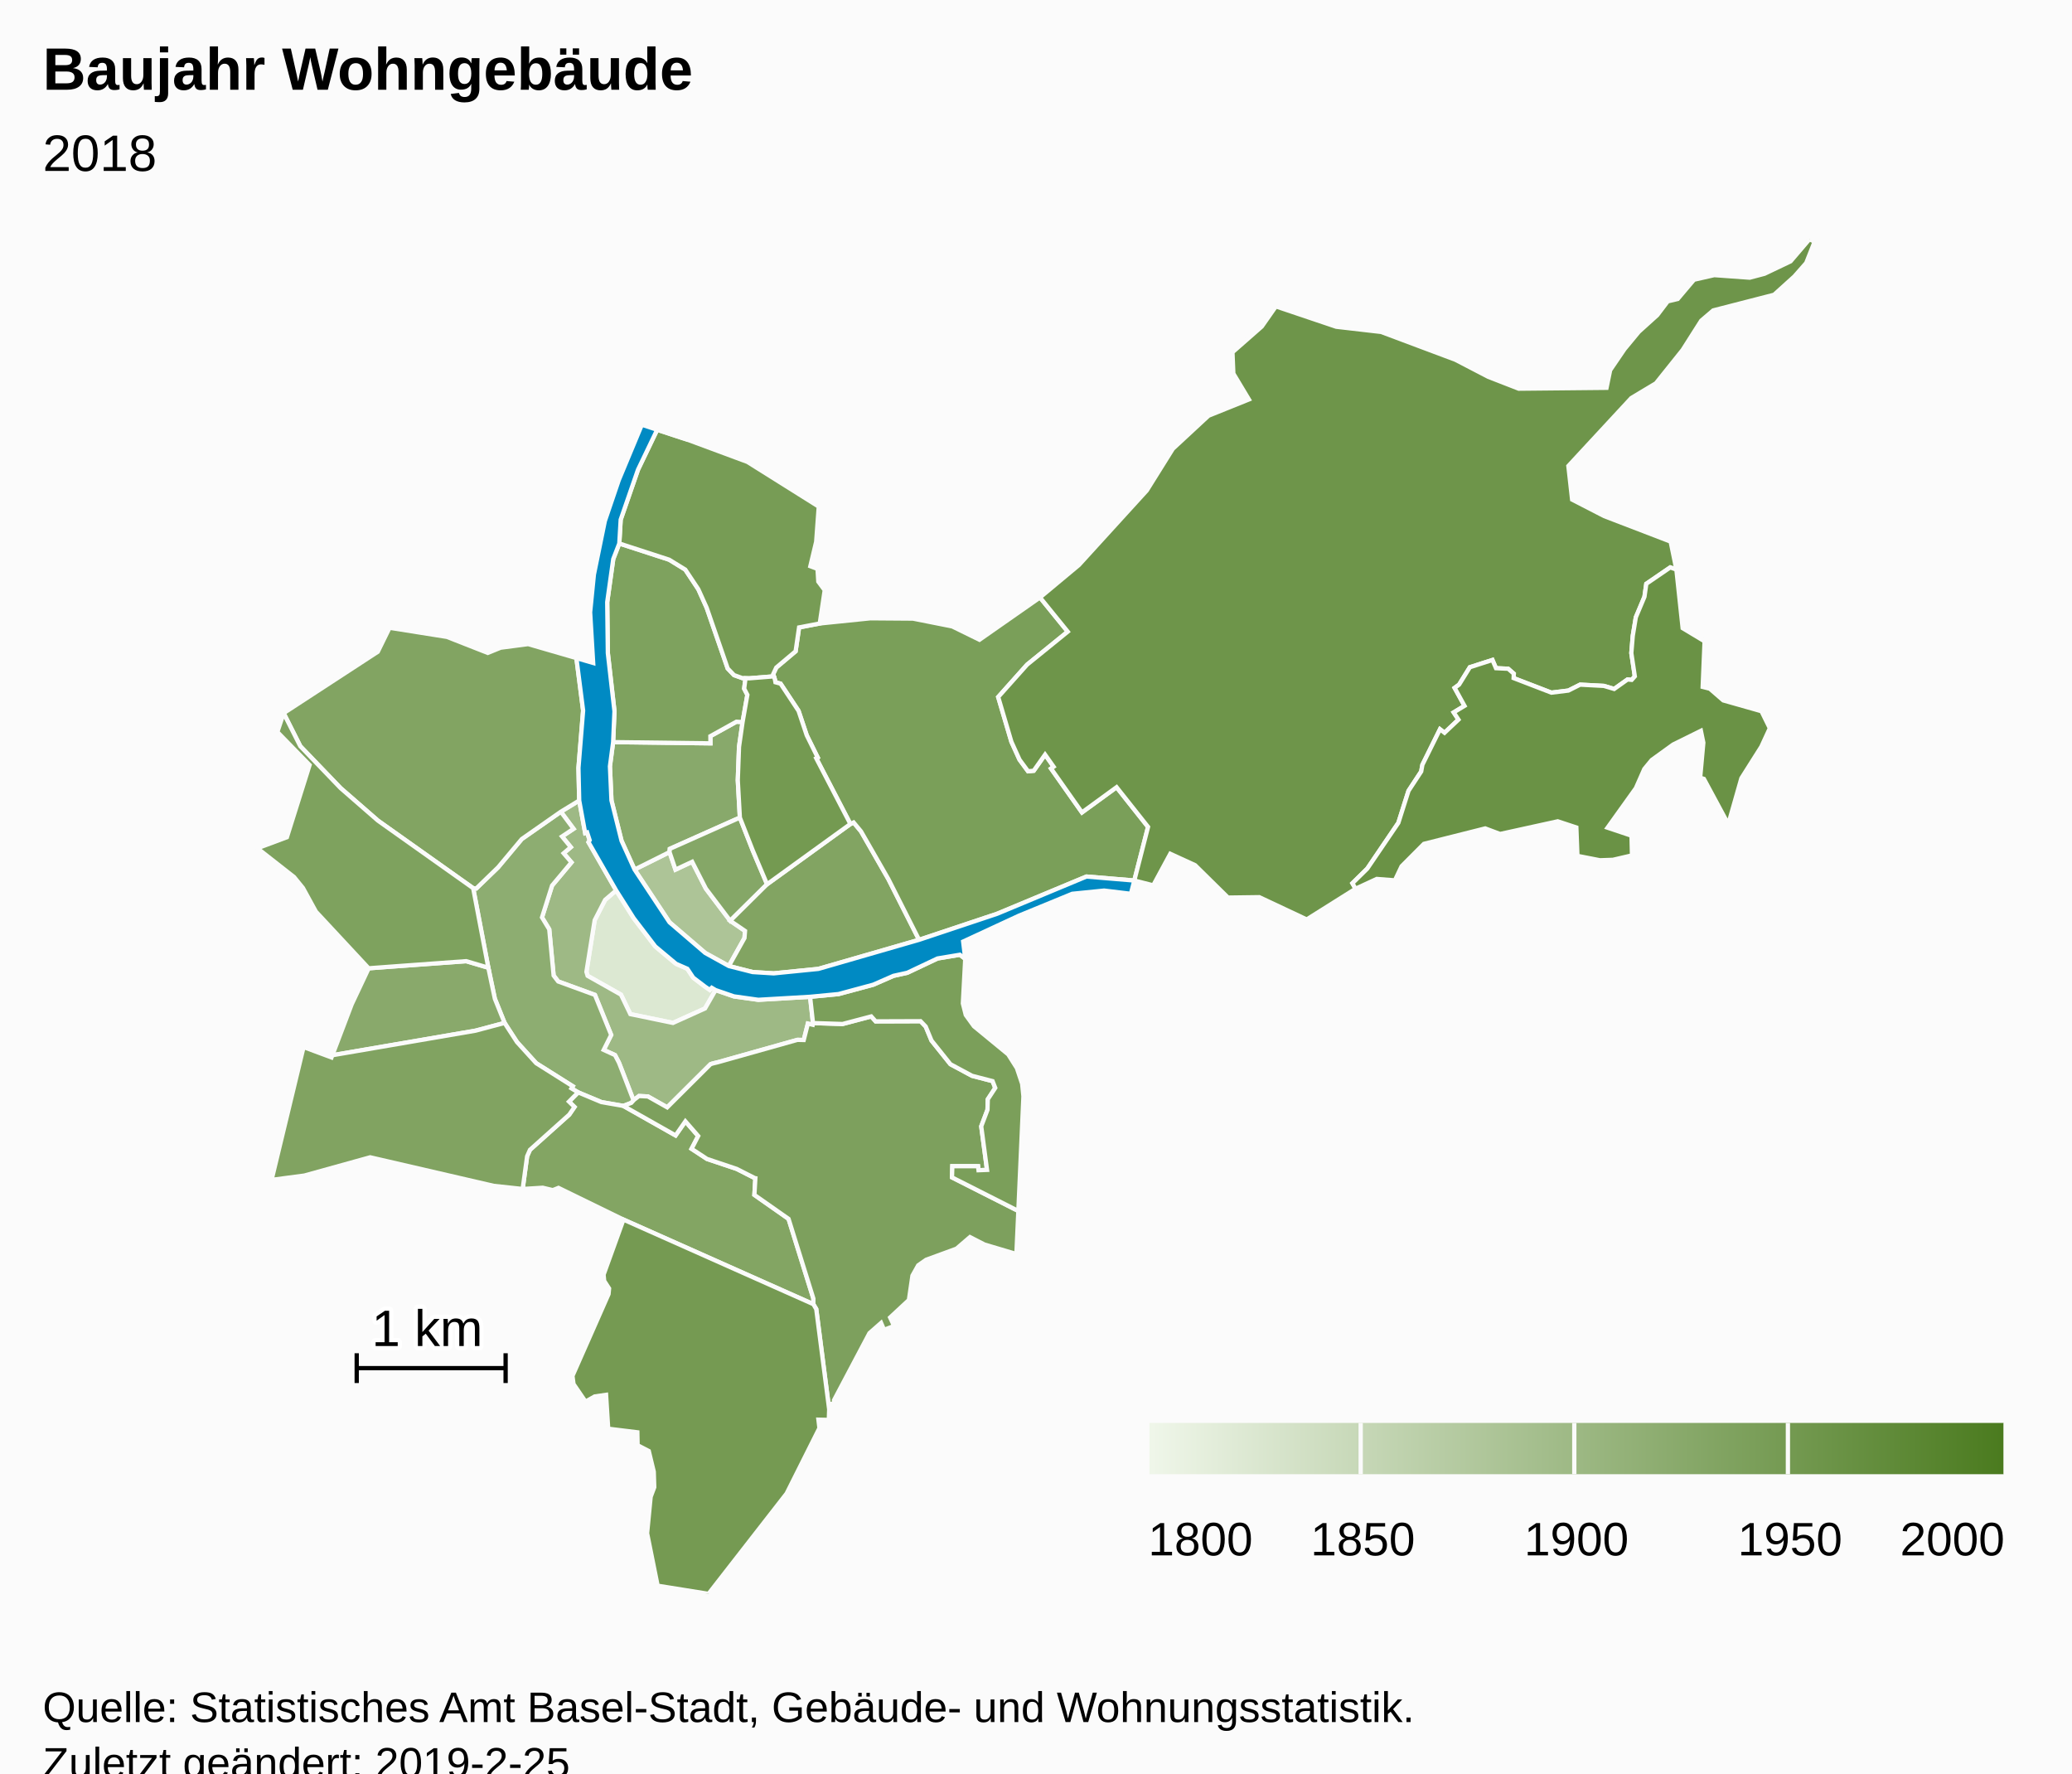
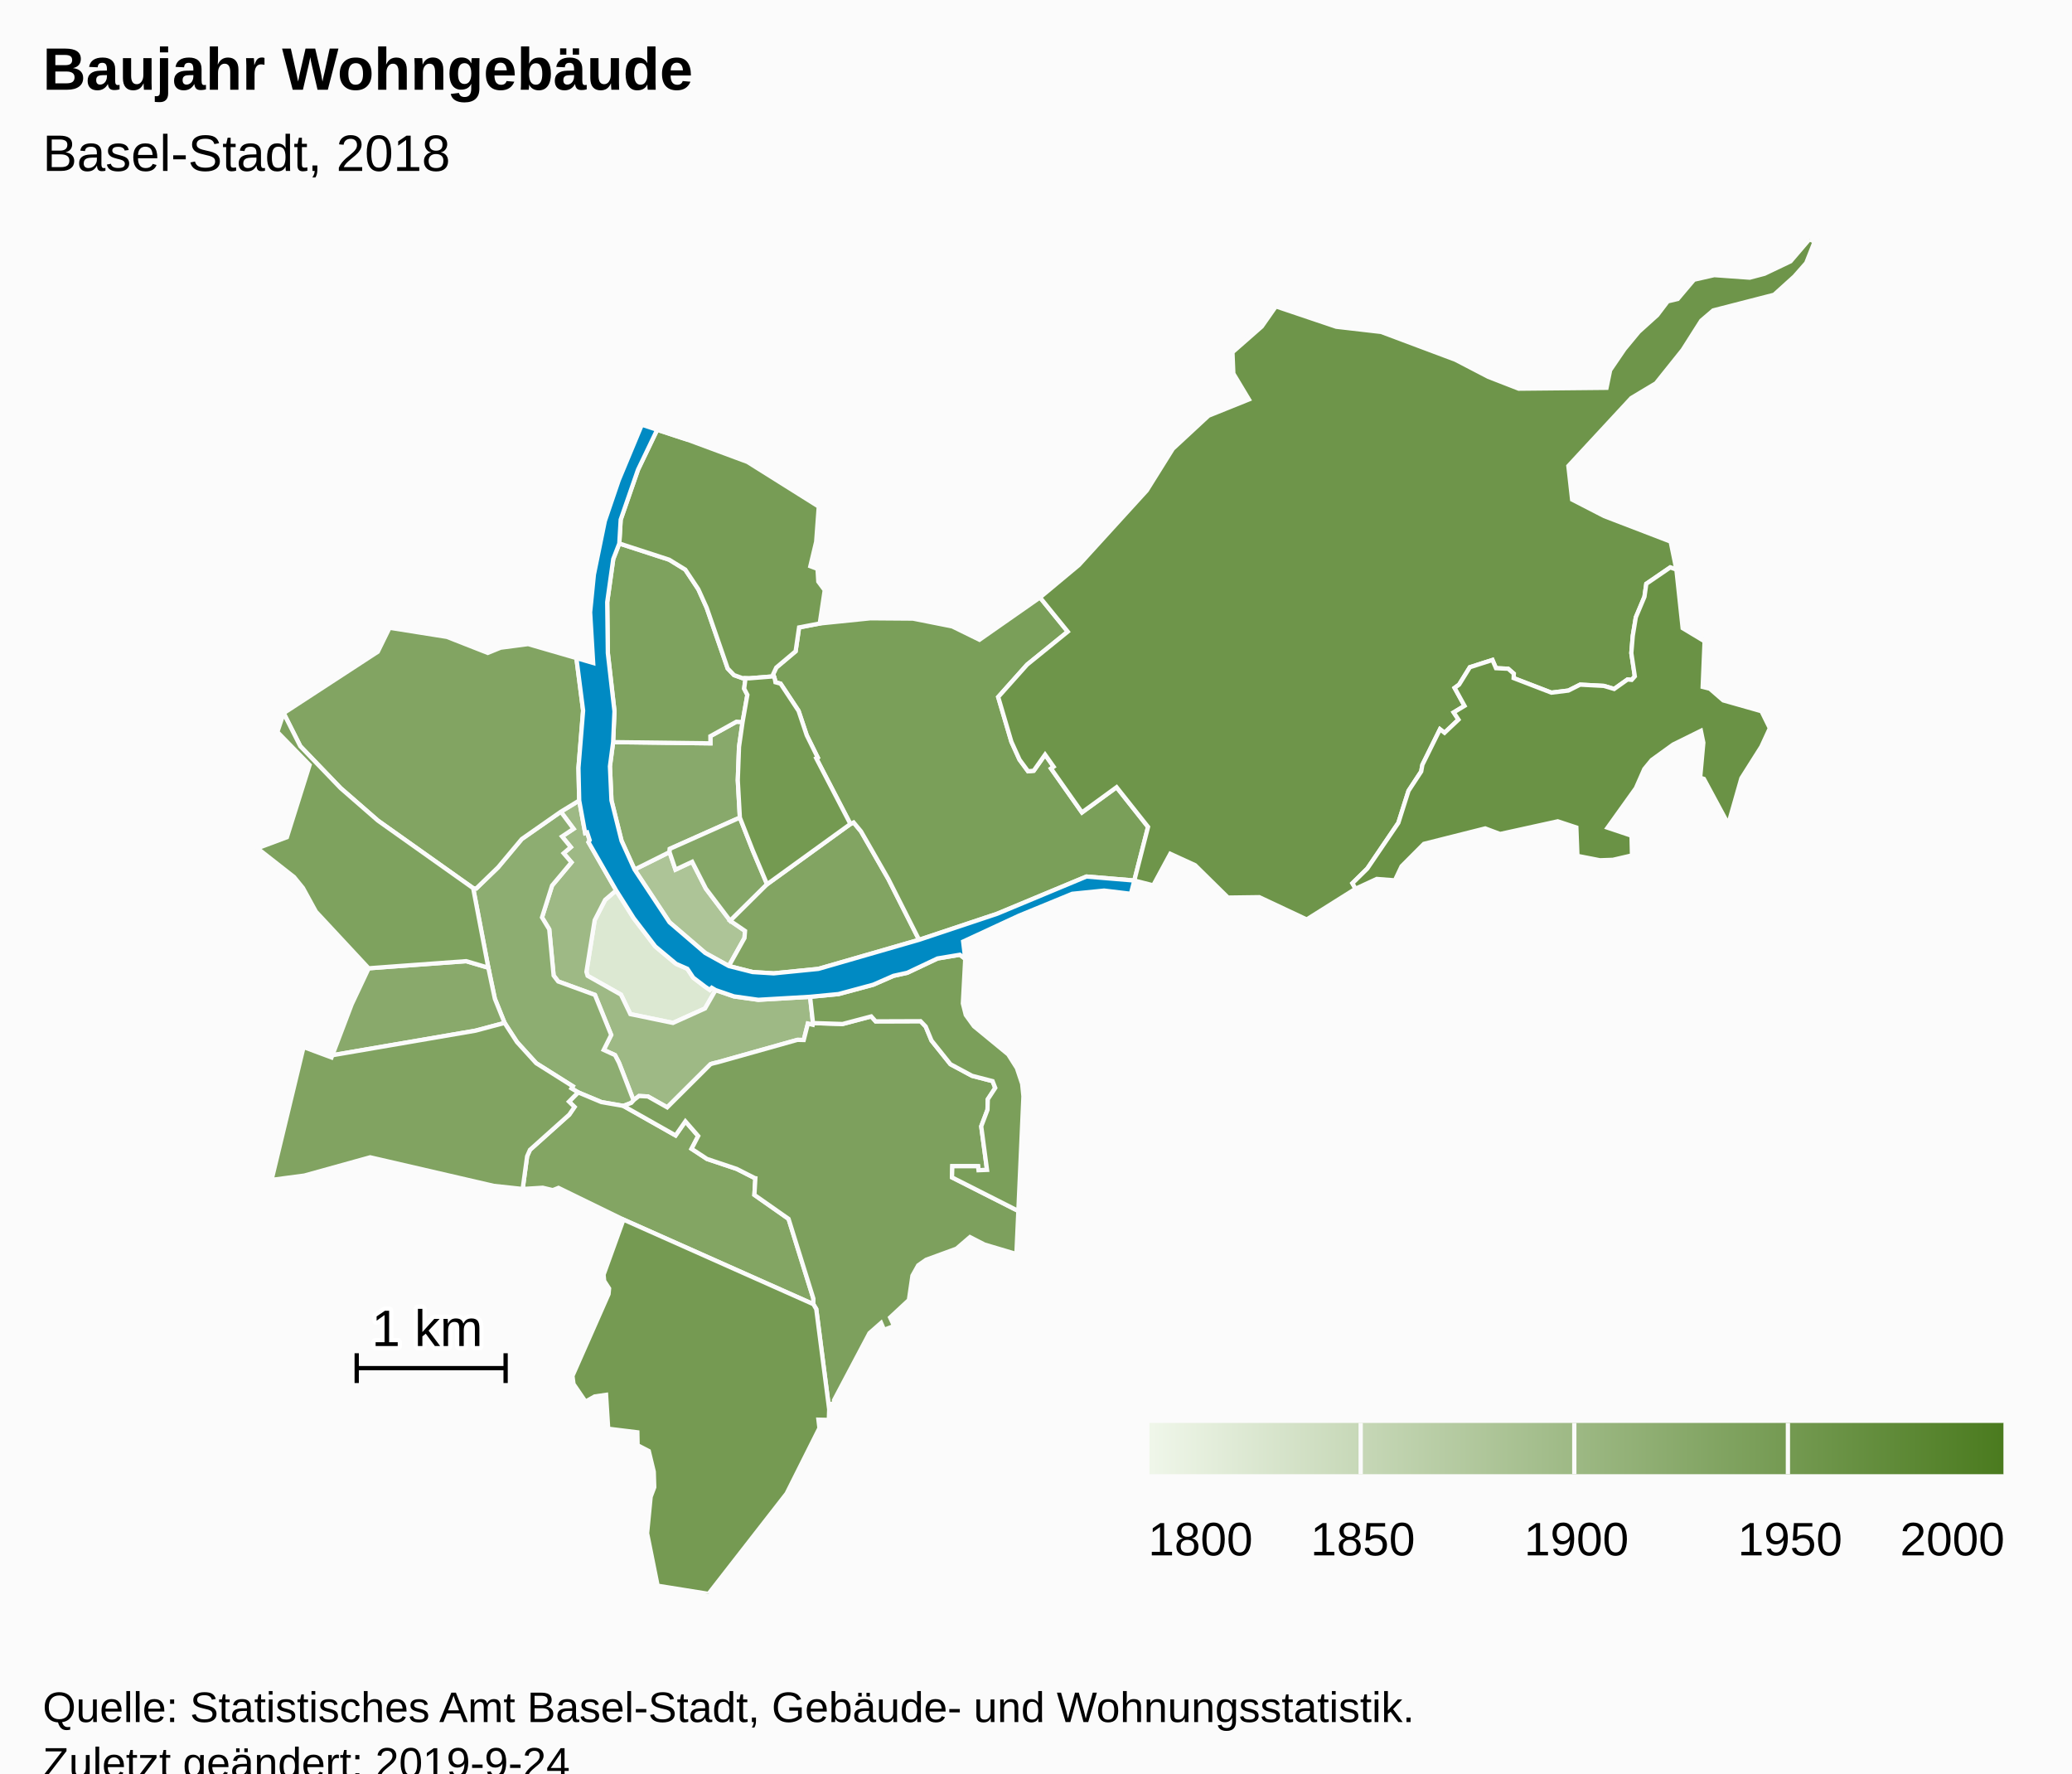
<svg xmlns="http://www.w3.org/2000/svg" version="1.1" class="highcharts-root" style="font-family:Arial;font-size:12px;" viewBox="0 0 485 415">
  <defs>
-     <linearGradient x1="0" y1="0" x2="1" y2="0" id="highcharts-wp4tl82-8">
+     <linearGradient x1="0" y1="0" x2="1" y2="0" id="highcharts-xdfv0vl-8">
      <stop offset="0" stop-color="#eff6e9" stop-opacity="1" />
      <stop offset="1" stop-color="#4b7b1f" stop-opacity="1" />
    </linearGradient>
-     <clipPath id="highcharts-wp4tl82-9">
+     <clipPath id="highcharts-xdfv0vl-9">
      <rect x="0" y="0" width="465" height="317" fill="none" />
    </clipPath>
-     <clipPath id="highcharts-wp4tl82-10">
+     <clipPath id="highcharts-xdfv0vl-10">
      <rect x="0" y="0" width="465" height="317" fill="none" />
    </clipPath>
  </defs>
  <rect fill="#fbfbfb" class="highcharts-background" x="0" y="0" width="485" height="428" rx="0" ry="0" />
  <rect fill="none" class="highcharts-plot-background" x="10" y="56" width="465" height="317" />
  <g class="highcharts-pane-group" data-z-index="0" />
  <rect fill="none" class="highcharts-plot-border" data-z-index="1" x="10" y="56" width="465" height="317" />
  <g class="highcharts-series-group" data-z-index="3">
-     <g data-z-index="0.1" class="highcharts-series highcharts-series-0 highcharts-map-series highcharts-color-0 " transform="translate(10,56) scale(1 1)" stroke-width="1" clip-path="url(#highcharts-wp4tl82-10)">
+     <g data-z-index="0.1" class="highcharts-series highcharts-series-0 highcharts-map-series highcharts-color-0 " transform="translate(10,56) scale(1 1)" stroke-width="1" clip-path="url(#highcharts-xdfv0vl-10)">
      <g transform="translate(0,0) scale(1 1)">
        <path fill="rgb(220,232,210)" d="M 157.499 175.701 L 156.598 175.17 156.144 175.659 155.075 174.929 152.283 172.811 150.886 170.715 148.257 169.562 143.381 165.489 138.344 158.895 134.228 152.381 131.642 154.589 129.197 159.353 127.264 171.442 127.542 172.365 135.351 176.77 137.547 181.329 147.524 183.39 155.028 180.005 157.499 175.701 Z" stroke="#fbfbfb" stroke-width="inherit" class="highcharts-point highcharts-color-0" />
        <path fill="rgb(173,196,151)" d="M 160.6 170.072 L 164.262 163.525 164.392 161.864 160.917 159.483 155.23 151.967 152.017 145.68 148.113 147.511 146.718 143.41 138.535 147.497 146.709 159.836 155.075 167.016 160.6 170.072 Z" stroke="#fbfbfb" stroke-width="inherit" class="highcharts-point highcharts-color-0" />
        <path fill="rgb(158,185,133)" d="M 121.275 133.966 L 124.253 137.962 121.554 139.754 123.608 142.254 121.933 143.684 123.765 145.818 119.229 151.236 116.868 158.693 118.562 161.485 119.59 172.302 120.66 173.689 129.26 176.832 133.063 186.201 131.31 189.702 133.959 190.917 134.859 192.639 135.028 193.06 135.577 194.464 138.293 201.518 138.293 201.518 138.423 201.375 139.575 200.494 141.666 200.6 146.177 203.146 156.302 193.06 156.709 192.915 157.154 192.798 157.987 192.601 176.619 187.361 176.735 187.35 178.135 187.386 179.102 183.551 180.23 183.815 180.3 183.42 179.62 177.274 167.502 177.978 161.785 177.176 157.499 175.701 155.028 180.005 147.524 183.39 137.547 181.329 135.351 176.77 127.542 172.365 127.264 171.442 129.197 159.353 131.642 154.589 134.228 152.381 127.748 141.084 128.022 140.633 127.432 138.812 126.973 138.959 125.579 131.345 121.275 133.966 Z" stroke="#fbfbfb" stroke-width="inherit" class="highcharts-point highcharts-color-0" />
        <path fill="rgb(141,173,113)" d="M 121.275 133.966 L 124.253 137.962 121.554 139.754 123.608 142.254 121.933 143.684 123.765 145.818 119.229 151.236 116.868 158.693 118.562 161.485 119.59 172.302 120.66 173.689 129.26 176.832 133.063 186.201 131.31 189.702 133.959 190.917 134.859 192.639 135.028 193.06 135.577 194.464 138.293 201.518 138.293 201.518 137.765 202.101 135.913 202.813 135.884 202.803 130.782 201.92 125.33 199.645 123.767 198.707 124.071 198.212 115.516 192.819 111.016 187.873 108.11 183.387 105.833 177.737 104.303 170.466 100.759 151.859 101.475 151.925 106.593 146.975 112.133 140.356 121.275 133.966 Z" stroke="#fbfbfb" stroke-width="inherit" class="highcharts-point highcharts-color-0" />
        <path fill="rgb(137,169,107)" d="M 79.844 170.341 L 76.296 170.603 72.323 179.035 67.793 190.952 101.329 185.197 108.11 183.387 105.833 177.737 104.303 170.466 99.12 168.936 83.079 170.102 79.844 170.341 Z" stroke="#fbfbfb" stroke-width="inherit" class="highcharts-point highcharts-color-0" />
        <path fill="rgb(136,169,107)" d="M 163.816 112.989 L 162.987 118.776 162.696 126.585 163.183 135.336 146.788 142.65 146.718 143.41 138.535 147.497 135.486 140.77 133.125 131.307 132.767 123.342 133.516 117.677 156.295 117.958 156.279 116.28 162.375 112.898 163.816 112.989 Z" stroke="#fbfbfb" stroke-width="inherit" class="highcharts-point highcharts-color-0" />
        <path fill="rgb(133,167,103)" d="M 160.917 159.483 L 155.23 151.967 152.017 145.68 148.113 147.511 146.718 143.41 146.788 142.65 163.183 135.336 166.205 143.035 167.398 145.867 169.551 150.938 160.917 159.483 Z" stroke="#fbfbfb" stroke-width="inherit" class="highcharts-point highcharts-color-0" />
        <path fill="rgb(131,165,99)" d="M 135.884 202.803 L 135.941 202.824 148.134 209.717 150.43 206.419 153.428 209.851 151.877 212.851 155.494 215.224 162.439 217.55 166.562 219.646 166.593 219.679 166.602 219.691 166.658 219.707 166.811 219.732 166.585 223.64 174.58 229.246 180.392 247.911 180.38 249.21 135.937 229.419 120.729 221.994 119.396 222.524 117.04 221.961 112.341 222.253 113.384 214.605 114.049 213.091 123.252 204.845 124.473 203.06 123.182 201.802 125.33 199.645 130.782 201.92 135.884 202.803 Z" stroke="#fbfbfb" stroke-width="inherit" class="highcharts-point highcharts-color-0" />
        <path fill="rgb(130,164,98)" d="M 121.275 133.966 L 112.133 140.356 106.593 146.975 101.475 151.925 100.759 151.859 78.467 136.05 69.733 128.445 60.293 118.632 56.393 110.894 78.431 96.531 81.183 90.91 94.625 93.046 104.175 96.798 107.187 95.576 113.625 94.733 124.918 98.005 126.494 110.293 125.404 123.705 125.579 131.345 121.275 133.966 Z" stroke="#fbfbfb" stroke-width="inherit" class="highcharts-point highcharts-color-0" />
        <path fill="rgb(130,164,98)" d="M 160.917 159.483 L 169.551 150.938 189.055 136.836 189.804 136.474 191.537 138.558 197.964 149.763 205.131 163.94 181.565 170.746 171.108 171.791 166.174 171.486 160.6 170.072 164.262 163.525 164.392 161.864 160.917 159.483 Z" stroke="#fbfbfb" stroke-width="inherit" class="highcharts-point highcharts-color-0" />
        <path fill="rgb(129,163,97)" d="M 123.182 201.802 L 124.473 203.06 123.252 204.845 114.049 213.091 113.384 214.605 112.341 222.253 105.568 221.523 76.646 214.839 61.241 219.111 53.571 220.12 61.057 189.036 67.596 191.469 67.793 190.952 101.329 185.197 108.11 183.387 111.016 187.873 115.516 192.819 124.071 198.212 123.767 198.707 125.33 199.645 123.182 201.802 Z" stroke="#fbfbfb" stroke-width="inherit" class="highcharts-point highcharts-color-0" />
        <path fill="rgb(126,162,94)" d="M 163.816 112.989 L 162.375 112.898 156.279 116.28 156.295 117.958 133.516 117.677 133.83 110.446 132.279 96.852 132.132 84.911 133.545 74.828 134.962 71.188 146.634 74.983 150.407 77.299 153.46 81.9 155.408 86.21 160.332 100.443 161.819 101.992 163.754 102.689 164.506 102.713 164.506 102.713 164.189 105.163 164.938 106.62 163.816 112.989 Z" stroke="#fbfbfb" stroke-width="inherit" class="highcharts-point highcharts-color-0" />
        <path fill="rgb(126,162,94)" d="M 79.844 170.341 L 76.296 170.603 63.941 157.334 60.916 151.809 58.833 149.249 50.241 142.513 57.155 139.93 62.468 123.029 54.926 115.298 56.393 110.894 60.293 118.632 69.733 128.445 78.467 136.05 100.759 151.859 104.303 170.466 99.12 168.936 83.079 170.102 79.844 170.341 Z" stroke="#fbfbfb" stroke-width="inherit" class="highcharts-point highcharts-color-0" />
        <path fill="rgb(125,160,93)" d="M 135.941 202.824 L 148.134 209.717 150.43 206.419 153.428 209.851 151.877 212.851 155.494 215.224 162.439 217.55 166.562 219.646 166.593 219.679 166.602 219.691 166.658 219.707 166.811 219.732 166.585 223.64 174.58 229.246 180.392 247.911 180.38 249.21 181.063 250.358 184.087 273.822 184.261 272.575 185.286 272.432 185.221 271.679 193.517 255.989 196.239 253.598 196.934 255.214 199.278 254.309 198.352 252.32 202.748 248.235 203.579 242.531 204.929 240.116 206.774 238.826 213.898 236.216 217.046 233.511 220.448 235.256 227.911 237.472 228.366 227.399 212.838 219.541 212.917 216.919 218.937 216.922 219.041 217.862 221.037 217.782 219.681 207.589 221.146 203.718 221.217 201.262 222.959 198.6 222.339 197.01 217.52 195.763 212.467 193.046 208.04 187.514 206.679 184.231 205.481 182.984 194.971 183.022 193.933 181.866 187.216 183.64 180.3 183.42 180.23 183.815 179.102 183.551 178.135 187.386 176.735 187.35 176.619 187.361 157.987 192.601 157.154 192.798 156.709 192.915 156.302 193.06 146.177 203.146 141.666 200.6 139.575 200.494 138.423 201.375 138.293 201.518 137.765 202.101 135.913 202.813 135.941 202.824 Z" stroke="#fbfbfb" stroke-width="inherit" class="highcharts-point highcharts-color-0" />
        <path fill="rgb(123,159,90)" d="M 215.934 168.4 L 215.381 178.829 216.062 181.531 217.969 184.165 225.998 190.763 228.028 193.968 229.259 197.647 229.555 200.58 228.366 227.399 212.838 219.541 212.917 216.919 218.937 216.922 219.041 217.862 221.037 217.782 219.681 207.589 221.146 203.718 221.217 201.262 222.959 198.6 222.339 197.01 217.52 195.763 212.467 193.046 208.04 187.514 206.679 184.231 205.481 182.984 194.971 183.022 193.933 181.866 187.216 183.64 180.3 183.42 179.62 177.274 186.271 176.636 194.407 174.44 199.141 172.37 202.375 171.652 209.451 168.305 214.679 167.434 215.934 168.4 Z" stroke="#fbfbfb" stroke-width="inherit" class="highcharts-point highcharts-color-0" />
        <path fill="rgb(122,159,89)" d="M 171.403 103.076 L 171.51 103.671 172.712 103.994 176.923 110.368 178.833 116.074 181.398 121.262 181.055 121.448 189.055 136.836 189.804 136.474 191.537 138.558 197.964 149.763 205.131 163.94 223.394 157.848 244.309 149.134 255.51 150.066 255.51 150.066 258.729 137.517 251.362 128.226 243.255 134.127 236.542 124.6 236.02 123.859 236.625 123.433 234.625 120.595 231.965 124.375 230.641 124.497 228.64 121.774 226.739 117.585 225.284 112.658 223.649 107.121 230.418 99.542 239.93 91.826 233.433 83.818 219.267 93.719 212.895 90.595 203.702 88.769 193.753 88.695 181.878 89.91 177.043 90.831 176.23 96.415 171.705 100.224 170.984 101.767 171.403 103.076 Z" stroke="#fbfbfb" stroke-width="inherit" class="highcharts-point highcharts-color-0" />
        <path fill="rgb(119,156,85)" d="M 163.754 102.689 L 161.819 101.992 160.332 100.443 155.408 86.21 153.46 81.9 150.407 77.299 146.634 74.983 134.962 71.188 135.284 65.618 139.335 53.928 143.827 44.575 151.067 46.95 164.966 52.101 181.647 62.565 181.045 70.783 179.679 76.506 181.358 77.133 181.544 80.105 183.043 82.121 181.878 89.91 177.043 90.831 176.23 96.415 171.705 100.224 170.984 101.767 171.149 102.283 165.377 102.741 164.506 102.713 163.754 102.689 Z" stroke="#fbfbfb" stroke-width="inherit" class="highcharts-point highcharts-color-0" />
        <path fill="rgb(117,154,82)" d="M 135.937 229.419 L 180.38 249.21 181.063 250.358 184.087 273.822 184.001 276.293 181.572 276.239 181.807 278.203 174.134 293.503 155.841 317 143.935 315.096 141.47 302.832 142.301 294.297 143.144 292.046 143.031 288.415 141.865 283.579 139.248 282.225 139.188 279.194 132.364 278.355 131.867 270.422 129.207 270.804 127.061 272.016 124.244 267.893 123.999 265.997 132.443 246.854 132.572 245.537 131.42 243.75 131.285 242.295 135.937 229.419 Z" stroke="#fbfbfb" stroke-width="inherit" class="highcharts-point highcharts-color-0" />
        <path fill="rgb(116,154,81)" d="M 171.403 103.076 L 171.51 103.671 172.712 103.994 176.923 110.368 178.833 116.074 181.398 121.262 181.055 121.448 189.055 136.836 169.551 150.938 167.398 145.867 166.205 143.035 163.183 135.336 162.696 126.585 162.987 118.776 163.816 112.989 164.938 106.62 164.189 105.163 164.506 102.713 164.506 102.713 165.377 102.741 171.149 102.283 171.403 103.076 Z" stroke="#fbfbfb" stroke-width="inherit" class="highcharts-point highcharts-color-0" />
        <path fill="rgb(110,149,74)" d="M 236.02 123.859 L 236.625 123.433 234.625 120.595 231.965 124.375 230.641 124.497 228.64 121.774 226.739 117.585 225.284 112.658 223.649 107.121 230.418 99.542 239.93 91.826 233.433 83.818 242.529 76.243 258.434 58.79 264.53 49.032 272.882 41.288 282.337 37.479 278.695 31.418 278.49 26.44 285.347 20.421 288.65 15.702 302.785 20.466 313.295 21.681 330.683 28.195 338.376 32.192 345.489 34.96 366.047 34.759 366.893 30.638 370.245 25.711 373.592 21.662 377.915 17.76 380.371 14.522 382.711 13.968 386.519 9.462 391.261 8.386 399.56 8.981 403.043 8.059 409.124 5.157 413.534 0 414.759 0.549 412.793 5.53 410.02 8.684 405.26 12.982 391.017 16.645 388.217 19.035 383.87 25.872 377.606 33.698 371.846 37.145 357.11 53.048 357.991 60.916 365.52 64.79 381.052 70.75 382.395 77.294 380.964 76.786 375.356 80.619 374.924 83.662 372.906 88.459 372.19 92.784 371.851 96.838 372.668 102.284 371.94 103.104 371.558 103.069 370.963 103.015 367.835 105.235 365.426 104.519 359.868 104.225 357.111 105.61 353.14 106.098 344.3 102.693 344.341 101.655 343.023 100.506 340.167 100.371 339.342 98.448 334.052 100.152 331.533 104.219 330.489 104.983 332.803 109.184 330.274 110.716 331.386 112.408 328.128 115.488 327.062 114.67 322.944 122.984 322.666 124.548 319.695 129.074 317.317 136.568 310.046 147.276 306.564 150.702 307.301 151.991 295.865 159.176 284.765 153.96 277.444 154.057 269.742 146.473 263.934 143.81 259.946 151.193 255.51 150.066 258.729 137.517 251.362 128.226 243.255 134.127 236.542 124.6 236.02 123.859 Z" stroke="#fbfbfb" stroke-width="inherit" class="highcharts-point highcharts-color-0" />
        <path fill="rgb(106,146,69)" d="M 371.94 103.104 L 372.668 102.284 371.851 96.838 372.19 92.784 372.906 88.459 374.924 83.662 375.356 80.619 380.964 76.786 382.395 77.294 383.863 91.004 388.995 94.085 388.549 104.752 390.216 105.173 393.368 107.908 402.318 110.447 404.272 114.421 402.285 118.735 397.612 126.122 394.549 136.882 388.836 126.276 387.962 126.008 388.706 117.814 388.135 115.031 381.646 118.233 376.619 121.862 374.893 123.955 372.916 128.439 366.287 137.696 371.894 139.576 372.004 144.181 367.544 145.218 364.497 145.323 359.235 144.295 358.983 137.65 354.623 136.211 341.123 139.174 337.649 137.871 323.297 141.483 318.077 146.723 316.511 150.024 312.262 149.693 307.301 151.991 306.564 150.702 310.046 147.276 317.317 136.568 319.695 129.074 322.666 124.548 322.944 122.984 327.062 114.67 328.128 115.488 331.386 112.408 330.274 110.716 332.803 109.184 330.489 104.983 331.533 104.219 334.052 100.152 339.342 98.448 340.167 100.371 343.023 100.506 344.341 101.655 344.3 102.693 353.14 106.098 357.111 105.61 359.868 104.225 365.426 104.519 367.835 105.235 370.963 103.015 371.558 103.069 371.94 103.104 Z" stroke="#fbfbfb" stroke-width="inherit" class="highcharts-point highcharts-color-0" />
      </g>
    </g>
    <g data-z-index="0.1" class="highcharts-markers highcharts-series-0 highcharts-map-series highcharts-color-0 " transform="translate(10,56) scale(1 1)" clip-path="none" />
-     <g data-z-index="0.1" class="highcharts-series highcharts-series-1 highcharts-map-series highcharts-color-1 " visibility="hidden" transform="translate(10,56) scale(1 1)" clip-path="url(#highcharts-wp4tl82-10)" />
+     <g data-z-index="0.1" class="highcharts-series highcharts-series-1 highcharts-map-series highcharts-color-1 " visibility="hidden" transform="translate(10,56) scale(1 1)" clip-path="url(#highcharts-xdfv0vl-10)" />
    <g data-z-index="0.1" class="highcharts-markers highcharts-series-1 highcharts-map-series highcharts-color-1 " visibility="hidden" transform="translate(10,56) scale(1 1)" clip-path="none" />
-     <g data-z-index="0.1" class="highcharts-series highcharts-series-2 highcharts-map-series " transform="translate(10,56) scale(1 1)" stroke-width="1" clip-path="url(#highcharts-wp4tl82-10)">
+     <g data-z-index="0.1" class="highcharts-series highcharts-series-2 highcharts-map-series " transform="translate(10,56) scale(1 1)" stroke-width="1" clip-path="url(#highcharts-xdfv0vl-10)">
      <g transform="translate(0,0) scale(1 1)">
        <path fill="#008AC3" d="M 160.6 170.072 L 166.174 171.486 171.108 171.791 181.565 170.746 205.131 163.94 223.394 157.848 244.309 149.134 255.51 150.066 254.712 153.175 248.443 152.417 240.984 153.17 228.529 158.284 215.447 164.346 215.934 168.4 214.679 167.434 209.451 168.305 202.375 171.652 199.141 172.37 194.407 174.44 186.271 176.636 179.62 177.274 167.502 177.978 161.785 177.176 157.499 175.701 156.598 175.17 156.144 175.659 155.075 174.929 152.283 172.811 150.886 170.715 148.257 169.562 143.381 165.489 138.344 158.895 134.228 152.381 127.748 141.084 128.022 140.633 127.432 138.812 126.973 138.959 125.579 131.345 125.404 123.705 126.494 110.293 124.918 98.005 128.847 99.153 128.136 87.292 129.017 78.474 131.58 65.937 134.826 56.393 140.241 43.398 151.067 46.95 143.827 44.575 139.335 53.928 135.284 65.618 134.962 71.188 133.545 74.828 132.132 84.911 132.279 96.852 133.83 110.446 133.516 117.677 132.767 123.342 133.125 131.307 135.486 140.77 138.535 147.497 146.709 159.836 155.075 167.016 160.6 170.072 Z" stroke="#fbfbfb" stroke-width="inherit" class="highcharts-point" />
      </g>
    </g>
    <g data-z-index="0.1" class="highcharts-markers highcharts-series-2 highcharts-map-series " transform="translate(10,56) scale(1 1)" clip-path="none" />
-     <g data-z-index="0.1" class="highcharts-series highcharts-series-3 highcharts-mapline-series " transform="translate(10,56) scale(1 1)" stroke-width="1" clip-path="url(#highcharts-wp4tl82-10)">
+     <g data-z-index="0.1" class="highcharts-series highcharts-series-3 highcharts-mapline-series " transform="translate(10,56) scale(1 1)" stroke-width="1" clip-path="url(#highcharts-xdfv0vl-10)">
      <g transform="translate(0,0) scale(1 1)">
        <path fill="none" d="M 73.496 260.693 L 73.496 267.664 73.496 264.179 108.351 264.179 108.351 260.693 108.351 267.664" stroke="black" stroke-width="inherit" class="highcharts-point" />
      </g>
    </g>
    <g data-z-index="0.1" class="highcharts-markers highcharts-series-3 highcharts-mapline-series " transform="translate(10,56) scale(1 1)" clip-path="none" />
  </g>
  <text x="10" text-anchor="start" class="highcharts-title" data-z-index="4" style="color:#000000;font-size:14px;font-weight:bold;font-family:Arial;fill:#000000;" y="21">
    <tspan>Baujahr Wohngebäude</tspan>
  </text>
  <text x="10" text-anchor="start" class="highcharts-subtitle" data-z-index="4" style="color:#000000;font-size:12px;font-weight:normal;font-family:Arial;fill:#000000;" y="40">
-     <tspan>2018</tspan>
+     <tspan>Basel-Stadt, 2018</tspan>
  </text>
-   <g data-z-index="6" class="highcharts-data-labels highcharts-series-3 highcharts-mapline-series " visibility="visible" transform="translate(10,56) scale(1 1)" clip-path="url(#highcharts-wp4tl82-9)">
+   <g data-z-index="6" class="highcharts-data-labels highcharts-series-3 highcharts-mapline-series " visibility="visible" transform="translate(10,56) scale(1 1)" clip-path="url(#highcharts-xdfv0vl-9)">
    <g class="highcharts-label highcharts-data-label highcharts-data-label-color-undefined " data-z-index="1" transform="translate(77,247)">
      <text x="0" data-z-index="1" style="font-size:12px;font-weight:normal;color:black;fill:black;" y="12">
        <tspan x="0" y="12" class="highcharts-text-outline" fill="#FFFFFF" stroke="#FFFFFF" stroke-width="2px" stroke-linejoin="round" style="">1 km</tspan>
        <tspan x="0" y="12">1 km</tspan>
      </text>
    </g>
  </g>
  <g class="highcharts-legend" data-z-index="7" transform="translate(261,326)">
    <rect fill="none" class="highcharts-legend-box" rx="0" ry="0" x="0" y="0" width="214" height="47" visibility="visible" />
    <g data-z-index="1">
      <g>
        <g class="highcharts-legend-item highcharts-undefined-series highcharts-color-undefined" data-z-index="1" transform="translate(8,3)">
-           <rect x="0" y="4" width="200" height="12" fill="url(#highcharts-wp4tl82-8)" data-z-index="1" />
+           <rect x="0" y="4" width="200" height="12" fill="url(#highcharts-xdfv0vl-8)" data-z-index="1" />
          <g class="highcharts-grid highcharts-coloraxis-grid " data-z-index="1">
            <path fill="none" stroke="#fbfbfb" stroke-width="1" data-z-index="1" class="highcharts-grid-line" d="M -0.5 4 L -0.5 16" opacity="1" />
            <path fill="none" stroke="#fbfbfb" stroke-width="1" data-z-index="1" class="highcharts-grid-line" d="M 49.5 4 L 49.5 16" opacity="1" />
            <path fill="none" stroke="#fbfbfb" stroke-width="1" data-z-index="1" class="highcharts-grid-line" d="M 99.5 4 L 99.5 16" opacity="1" />
            <path fill="none" stroke="#fbfbfb" stroke-width="1" data-z-index="1" class="highcharts-grid-line" d="M 149.5 4 L 149.5 16" opacity="1" />
            <path fill="none" stroke="#fbfbfb" stroke-width="1" data-z-index="1" class="highcharts-grid-line" d="M 200.5 4 L 200.5 16" opacity="1" />
          </g>
          <text x="21" style="color:#333333;font-size:12px;font-weight:bold;cursor:pointer;fill:#333333;" text-anchor="start" data-z-index="2" y="15" />
          <g class="highcharts-axis highcharts-coloraxis " data-z-index="2">
            <path fill="none" class="highcharts-axis-line" data-z-index="7" d="M 0 16 L 200 16" />
          </g>
          <g class="highcharts-axis-labels highcharts-coloraxis-labels " data-z-index="7">
            <text x="12" style="color:black;cursor:default;font-size:11px;fill:black;" text-anchor="middle" transform="translate(0,0)" y="35" opacity="1">1800</text>
            <text x="50" style="color:black;cursor:default;font-size:11px;fill:black;" text-anchor="middle" transform="translate(0,0)" y="35" opacity="1">1850</text>
            <text x="100" style="color:black;cursor:default;font-size:11px;fill:black;" text-anchor="middle" transform="translate(0,0)" y="35" opacity="1">1900</text>
            <text x="150" style="color:black;cursor:default;font-size:11px;fill:black;" text-anchor="middle" transform="translate(0,0)" y="35" opacity="1">1950</text>
            <text x="188" style="color:black;cursor:default;font-size:11px;fill:black;" text-anchor="middle" transform="translate(0,0)" y="35" opacity="1">2000</text>
          </g>
        </g>
      </g>
    </g>
  </g>
  <text x="10" class="highcharts-credits" text-anchor="start" data-z-index="8" style="cursor:default;color:#000000;font-size:10px;fill:#000000;" y="403">
    <tspan>Quelle: Statistisches Amt Basel-Stadt, Gebäude- und Wohnungsstatistik.</tspan>
-     <tspan x="10" dy="13">Zuletzt geändert: 2019-2-25</tspan>
+     <tspan x="10" dy="13">Zuletzt geändert: 2019-9-24</tspan>
  </text>
</svg>
